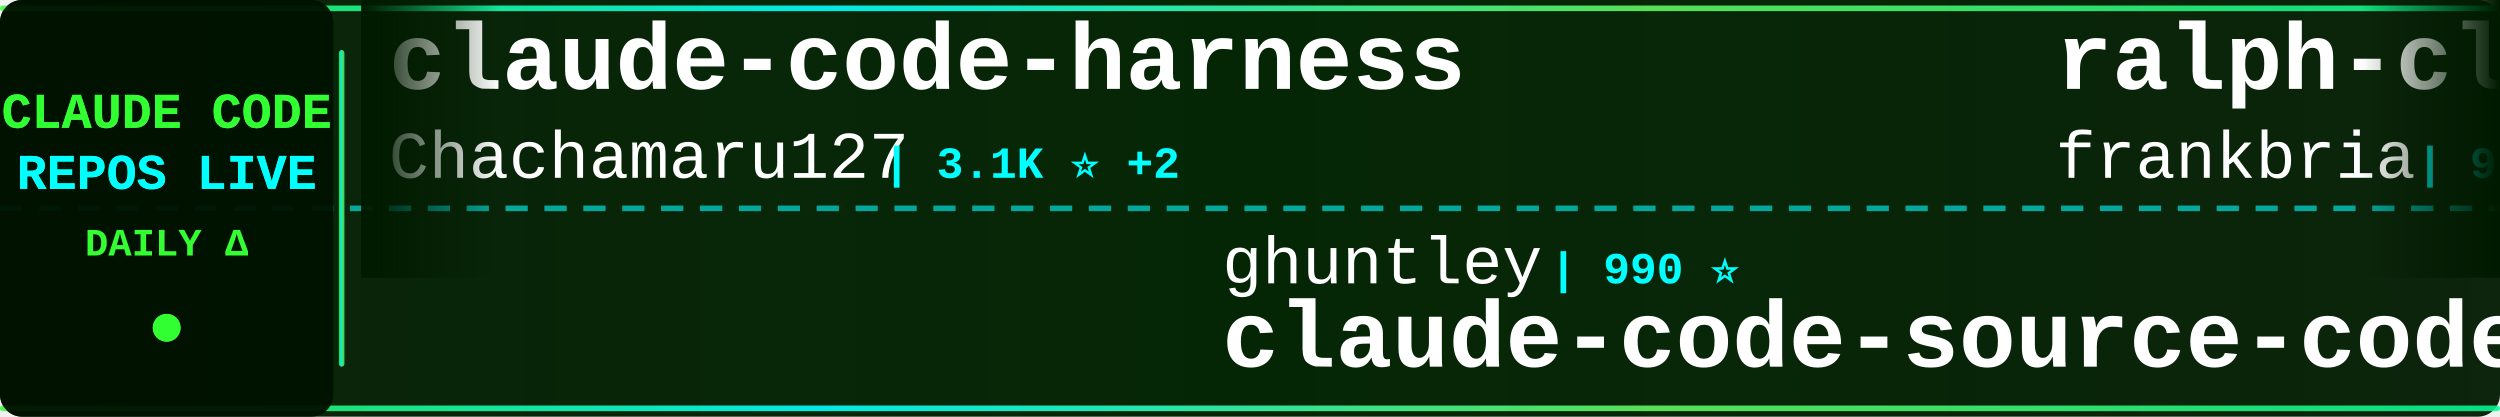
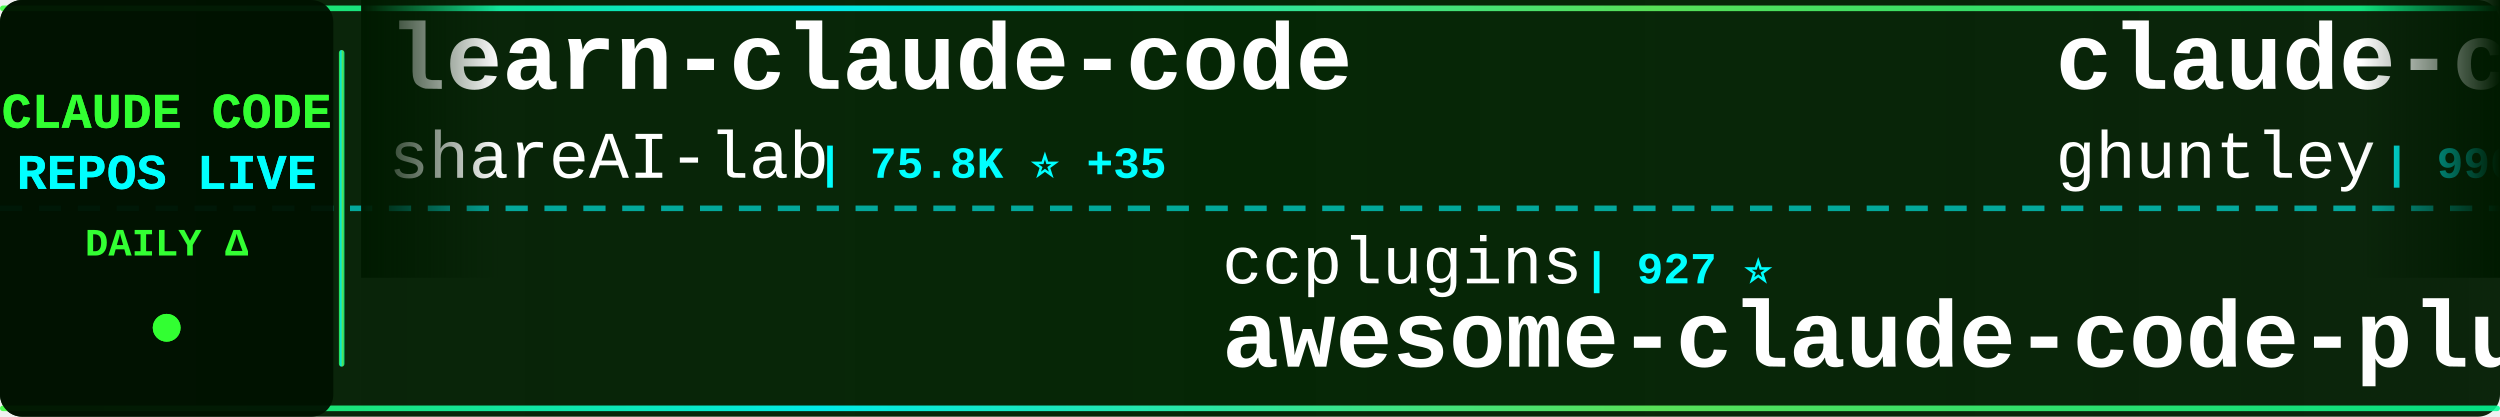
<svg xmlns="http://www.w3.org/2000/svg" width="900" height="150">
  <defs>
    <linearGradient id="tickerBg" x1="0%" y1="0%" x2="100%" y2="0%">
      <stop offset="0%" style="stop-color:#001a00;stop-opacity:0.95" />
      <stop offset="50%" style="stop-color:#002200;stop-opacity:0.98" />
      <stop offset="100%" style="stop-color:#001a00;stop-opacity:0.95" />
    </linearGradient>
    <linearGradient id="borderGrad" x1="0%" y1="0%" x2="100%" y2="0%">
      <stop offset="0%" style="stop-color:#33ff33;stop-opacity:0.85">
        <animate attributeName="stop-opacity" values="0.85;1;0.85" dur="2s" repeatCount="indefinite" />
      </stop>
      <stop offset="33%" style="stop-color:#00ffff;stop-opacity:0.9">
        <animate attributeName="stop-opacity" values="0.9;1;0.9" dur="2.2s" repeatCount="indefinite" />
      </stop>
      <stop offset="66%" style="stop-color:#66ff66;stop-opacity:0.85">
        <animate attributeName="stop-opacity" values="0.85;1;0.85" dur="1.8s" repeatCount="indefinite" />
      </stop>
      <stop offset="100%" style="stop-color:#00ff99;stop-opacity:0.85">
        <animate attributeName="stop-opacity" values="0.85;1;0.85" dur="2s" repeatCount="indefinite" />
      </stop>
    </linearGradient>
    <filter id="textGlow">
      <feGaussianBlur stdDeviation="0.1" result="coloredBlur" />
      <feMerge>
        <feMergeNode in="coloredBlur" />
        <feMergeNode in="SourceGraphic" />
      </feMerge>
    </filter>
    <filter id="metricGlow">
      <feGaussianBlur stdDeviation="0.2" result="coloredBlur" />
      <feMerge>
        <feMergeNode in="coloredBlur" />
        <feMergeNode in="SourceGraphic" />
      </feMerge>
    </filter>
    <linearGradient id="leftFade" x1="0%" y1="0%" x2="100%" y2="0%">
      <stop offset="0%" style="stop-color:#001a00;stop-opacity:1" />
      <stop offset="100%" style="stop-color:#001a00;stop-opacity:0" />
    </linearGradient>
    <linearGradient id="rightFade" x1="0%" y1="0%" x2="100%" y2="0%">
      <stop offset="0%" style="stop-color:#001a00;stop-opacity:0" />
      <stop offset="100%" style="stop-color:#001a00;stop-opacity:1" />
    </linearGradient>
  </defs>
  <rect width="900" height="150" fill="url(#tickerBg)" rx="8" />
  <rect x="0" y="2" width="900" height="2" fill="url(#borderGrad)" rx="1" />
  <rect x="0" y="146" width="900" height="2" fill="url(#borderGrad)" rx="1" />
  <line x1="0" y1="75" x2="900" y2="75" stroke="#00ffff" stroke-width="2" stroke-dasharray="8 6" opacity="0.6" />
  <rect x="0" y="0" width="120" height="150" fill="#001100" opacity="0.95" rx="8" />
  <text x="60" y="46" font-family="'Courier New', monospace" font-size="18" font-weight="bold" fill="#33ff33" text-anchor="middle" filter="url(#textGlow)">
    CLAUDE CODE
  </text>
  <text x="60" y="68" font-family="'Courier New', monospace" font-size="18" font-weight="bold" fill="#00ffff" text-anchor="middle" filter="url(#textGlow)">
    REPOS LIVE
  </text>
  <text x="60" y="92" font-family="'Courier New', monospace" font-size="14" font-weight="bold" fill="#33ff33" text-anchor="middle">
    DAILY Δ
  </text>
  <circle cx="60" cy="118" r="5" fill="#33ff33" filter="url(#metricGlow)">
    <animate attributeName="r" values="4;6;4" dur="1.5s" repeatCount="indefinite" />
    <animate attributeName="opacity" values="0.6;1;0.6" dur="1.5s" repeatCount="indefinite" />
  </circle>
  <rect x="122" y="18" width="2" height="114" fill="url(#borderGrad)" rx="1" />
  <clipPath id="tickerClip">
    <rect x="130" y="0" width="770" height="150" />
  </clipPath>
  <g clip-path="url(#tickerClip)">
    <g id="tickerItems">
      <animateTransform attributeName="transform" attributeType="XML" type="translate" from="0 0" to="-3000 0" dur="54s" repeatCount="indefinite" />
      <g transform="translate(0, 0)">
-         <text x="140" y="32" font-family="'Courier New', monospace" font-size="34" font-weight="bold" fill="#ffffff">claude-code-harness</text>
-         <text x="140" y="64" font-family="'Courier New', monospace" font-size="24" font-weight="normal" fill="#ffffff" opacity="1.0">Chachamaru127</text>
-         <text x="318" y="64" font-family="'Courier New', monospace" font-size="16" font-weight="bold" fill="#00ffff"> | 3.1K ⭐ +2</text>
+         <text x="140" y="32" font-family="'Courier New', monospace" font-size="34" font-weight="bold" fill="#ffffff">learn-claude-code</text>
+         <text x="140" y="64" font-family="'Courier New', monospace" font-size="24" font-weight="normal" fill="#ffffff" opacity="1.0">shareAI-lab</text>
+         <text x="294" y="64" font-family="'Courier New', monospace" font-size="16" font-weight="bold" fill="#00ffff"> | 75.8K ⭐ +35</text>
      </g>
      <g transform="translate(300, 0)">
-         <text x="140" y="102" font-family="'Courier New', monospace" font-size="24" font-weight="normal" fill="#ffffff" opacity="1.0">ghuntley</text>
-         <text x="258" y="102" font-family="'Courier New', monospace" font-size="16" font-weight="bold" fill="#00ffff"> | 990 ⭐</text>
-         <text x="140" y="132" font-family="'Courier New', monospace" font-size="34" font-weight="bold" fill="#ffffff">claude-code-source-code-...</text>
+         <text x="140" y="102" font-family="'Courier New', monospace" font-size="24" font-weight="normal" fill="#ffffff" opacity="1.0">ccplugins</text>
+         <text x="270" y="102" font-family="'Courier New', monospace" font-size="16" font-weight="bold" fill="#00ffff"> | 927 ⭐</text>
+         <text x="140" y="132" font-family="'Courier New', monospace" font-size="34" font-weight="bold" fill="#ffffff">awesome-claude-code-plug...</text>
      </g>
      <g transform="translate(600, 0)">
-         <text x="140" y="32" font-family="'Courier New', monospace" font-size="34" font-weight="bold" fill="#ffffff">ralph-claude-code</text>
-         <text x="140" y="64" font-family="'Courier New', monospace" font-size="24" font-weight="normal" fill="#ffffff" opacity="1.0">frankbria</text>
-         <text x="270" y="64" font-family="'Courier New', monospace" font-size="16" font-weight="bold" fill="#00ffff"> | 9.6K ⭐ +1</text>
+         <text x="140" y="32" font-family="'Courier New', monospace" font-size="34" font-weight="bold" fill="#ffffff">claude-code-source-code-...</text>
+         <text x="140" y="64" font-family="'Courier New', monospace" font-size="24" font-weight="normal" fill="#ffffff" opacity="1.0">ghuntley</text>
+         <text x="258" y="64" font-family="'Courier New', monospace" font-size="16" font-weight="bold" fill="#00ffff"> | 990 ⭐</text>
      </g>
      <g transform="translate(900, 0)">
-         <text x="140" y="102" font-family="'Courier New', monospace" font-size="24" font-weight="normal" fill="#ffffff" opacity="1.0">Alishahryar1</text>
-         <text x="306" y="102" font-family="'Courier New', monospace" font-size="16" font-weight="bold" fill="#00ffff"> | 52.1K ⭐ +96</text>
-         <text x="140" y="132" font-family="'Courier New', monospace" font-size="34" font-weight="bold" fill="#ffffff">free-claude-code</text>
+         <text x="140" y="102" font-family="'Courier New', monospace" font-size="24" font-weight="normal" fill="#ffffff" opacity="1.0">hangsman</text>
+         <text x="258" y="102" font-family="'Courier New', monospace" font-size="16" font-weight="bold" fill="#00ffff"> | 792 ⭐</text>
+         <text x="140" y="132" font-family="'Courier New', monospace" font-size="34" font-weight="bold" fill="#ffffff">claude-code-source</text>
      </g>
      <g transform="translate(1200, 0)">
+         <text x="140" y="32" font-family="'Courier New', monospace" font-size="34" font-weight="bold" fill="#ffffff">claude-code-action</text>
+         <text x="140" y="64" font-family="'Courier New', monospace" font-size="24" font-weight="normal" fill="#ffffff" opacity="1.0">anthropics</text>
+         <text x="282" y="64" font-family="'Courier New', monospace" font-size="16" font-weight="bold" fill="#00ffff"> | 8.8K ⭐ +4</text>
+       </g>
+       <g transform="translate(1500, 0)">
+         <text x="140" y="102" font-family="'Courier New', monospace" font-size="24" font-weight="normal" fill="#ffffff" opacity="1.0">feiskyer</text>
+         <text x="258" y="102" font-family="'Courier New', monospace" font-size="16" font-weight="bold" fill="#00ffff"> | 1.6K ⭐ +1</text>
+         <text x="140" y="132" font-family="'Courier New', monospace" font-size="34" font-weight="bold" fill="#ffffff">claude-code-settings</text>
+       </g>
+       <g transform="translate(1800, 0)">
+         <text x="140" y="32" font-family="'Courier New', monospace" font-size="34" font-weight="bold" fill="#ffffff">claude-code-from-source</text>
+         <text x="140" y="64" font-family="'Courier New', monospace" font-size="24" font-weight="normal" fill="#ffffff" opacity="1.0">alejandrobalderas</text>
+         <text x="366" y="64" font-family="'Courier New', monospace" font-size="16" font-weight="bold" fill="#00ffff"> | 2.8K ⭐ +2</text>
+       </g>
+       <g transform="translate(2100, 0)">
+         <text x="140" y="102" font-family="'Courier New', monospace" font-size="24" font-weight="normal" fill="#ffffff" opacity="1.0">Cranot</text>
+         <text x="234" y="102" font-family="'Courier New', monospace" font-size="16" font-weight="bold" fill="#00ffff"> | 2.9K ⭐ -1</text>
+         <text x="140" y="132" font-family="'Courier New', monospace" font-size="34" font-weight="bold" fill="#ffffff">claude-code-guide</text>
+       </g>
+       <g transform="translate(2400, 0)">
        <text x="140" y="32" font-family="'Courier New', monospace" font-size="34" font-weight="bold" fill="#ffffff">Claude-Code</text>
        <text x="140" y="64" font-family="'Courier New', monospace" font-size="24" font-weight="normal" fill="#ffffff" opacity="1.0">OrcaWhisper</text>
        <text x="294" y="64" font-family="'Courier New', monospace" font-size="16" font-weight="bold" fill="#00ffff"> | 92 ⭐</text>
      </g>
-       <g transform="translate(1500, 0)">
-         <text x="140" y="102" font-family="'Courier New', monospace" font-size="24" font-weight="normal" fill="#ffffff" opacity="1.0">ykdojo</text>
-         <text x="234" y="102" font-family="'Courier New', monospace" font-size="16" font-weight="bold" fill="#00ffff"> | 10.0K ⭐ +2</text>
-         <text x="140" y="132" font-family="'Courier New', monospace" font-size="34" font-weight="bold" fill="#ffffff">claude-code-tips</text>
-       </g>
-       <g transform="translate(1800, 0)">
-         <text x="140" y="32" font-family="'Courier New', monospace" font-size="34" font-weight="bold" fill="#ffffff">claude-code-infrastructu...</text>
-         <text x="140" y="64" font-family="'Courier New', monospace" font-size="24" font-weight="normal" fill="#ffffff" opacity="1.0">diet103</text>
-         <text x="246" y="64" font-family="'Courier New', monospace" font-size="16" font-weight="bold" fill="#00ffff"> | 10.0K ⭐</text>
-       </g>
-       <g transform="translate(2100, 0)">
-         <text x="140" y="102" font-family="'Courier New', monospace" font-size="24" font-weight="normal" fill="#ffffff" opacity="1.0">davila7</text>
-         <text x="246" y="102" font-family="'Courier New', monospace" font-size="16" font-weight="bold" fill="#00ffff"> | 30.5K ⭐ +7</text>
-         <text x="140" y="132" font-family="'Courier New', monospace" font-size="34" font-weight="bold" fill="#ffffff">claude-code-templates</text>
-       </g>
-       <g transform="translate(2400, 0)">
-         <text x="140" y="32" font-family="'Courier New', monospace" font-size="34" font-weight="bold" fill="#ffffff">my-claude-code-setup</text>
-         <text x="140" y="64" font-family="'Courier New', monospace" font-size="24" font-weight="normal" fill="#ffffff" opacity="1.0">centminmod</text>
-         <text x="282" y="64" font-family="'Courier New', monospace" font-size="16" font-weight="bold" fill="#00ffff"> | 2.6K ⭐</text>
-       </g>
      <g transform="translate(2700, 0)">
-         <text x="140" y="102" font-family="'Courier New', monospace" font-size="24" font-weight="normal" fill="#ffffff" opacity="1.0">shareAI-lab</text>
-         <text x="294" y="102" font-family="'Courier New', monospace" font-size="16" font-weight="bold" fill="#00ffff"> | 75.7K ⭐ +34</text>
-         <text x="140" y="132" font-family="'Courier New', monospace" font-size="34" font-weight="bold" fill="#ffffff">learn-claude-code</text>
+         <text x="140" y="102" font-family="'Courier New', monospace" font-size="24" font-weight="normal" fill="#ffffff" opacity="1.0">lintsinghua</text>
+         <text x="294" y="102" font-family="'Courier New', monospace" font-size="16" font-weight="bold" fill="#00ffff"> | 4.2K ⭐ +1</text>
+         <text x="140" y="132" font-family="'Courier New', monospace" font-size="34" font-weight="bold" fill="#ffffff">claude-code-book</text>
      </g>
      <g transform="translate(3000, 0)">
-         <text x="140" y="32" font-family="'Courier New', monospace" font-size="34" font-weight="bold" fill="#ffffff">claude-code-harness</text>
-         <text x="140" y="64" font-family="'Courier New', monospace" font-size="24" font-weight="normal" fill="#ffffff" opacity="1.0">Chachamaru127</text>
-         <text x="318" y="64" font-family="'Courier New', monospace" font-size="16" font-weight="bold" fill="#00ffff"> | 3.1K ⭐ +2</text>
+         <text x="140" y="32" font-family="'Courier New', monospace" font-size="34" font-weight="bold" fill="#ffffff">learn-claude-code</text>
+         <text x="140" y="64" font-family="'Courier New', monospace" font-size="24" font-weight="normal" fill="#ffffff" opacity="1.0">shareAI-lab</text>
+         <text x="294" y="64" font-family="'Courier New', monospace" font-size="16" font-weight="bold" fill="#00ffff"> | 75.8K ⭐ +35</text>
      </g>
      <g transform="translate(3300, 0)">
-         <text x="140" y="102" font-family="'Courier New', monospace" font-size="24" font-weight="normal" fill="#ffffff" opacity="1.0">ghuntley</text>
-         <text x="258" y="102" font-family="'Courier New', monospace" font-size="16" font-weight="bold" fill="#00ffff"> | 990 ⭐</text>
-         <text x="140" y="132" font-family="'Courier New', monospace" font-size="34" font-weight="bold" fill="#ffffff">claude-code-source-code-...</text>
+         <text x="140" y="102" font-family="'Courier New', monospace" font-size="24" font-weight="normal" fill="#ffffff" opacity="1.0">ccplugins</text>
+         <text x="270" y="102" font-family="'Courier New', monospace" font-size="16" font-weight="bold" fill="#00ffff"> | 927 ⭐</text>
+         <text x="140" y="132" font-family="'Courier New', monospace" font-size="34" font-weight="bold" fill="#ffffff">awesome-claude-code-plug...</text>
      </g>
      <g transform="translate(3600, 0)">
-         <text x="140" y="32" font-family="'Courier New', monospace" font-size="34" font-weight="bold" fill="#ffffff">ralph-claude-code</text>
-         <text x="140" y="64" font-family="'Courier New', monospace" font-size="24" font-weight="normal" fill="#ffffff" opacity="1.0">frankbria</text>
-         <text x="270" y="64" font-family="'Courier New', monospace" font-size="16" font-weight="bold" fill="#00ffff"> | 9.6K ⭐ +1</text>
+         <text x="140" y="32" font-family="'Courier New', monospace" font-size="34" font-weight="bold" fill="#ffffff">claude-code-source-code-...</text>
+         <text x="140" y="64" font-family="'Courier New', monospace" font-size="24" font-weight="normal" fill="#ffffff" opacity="1.0">ghuntley</text>
+         <text x="258" y="64" font-family="'Courier New', monospace" font-size="16" font-weight="bold" fill="#00ffff"> | 990 ⭐</text>
      </g>
      <g transform="translate(3900, 0)">
-         <text x="140" y="102" font-family="'Courier New', monospace" font-size="24" font-weight="normal" fill="#ffffff" opacity="1.0">Alishahryar1</text>
-         <text x="306" y="102" font-family="'Courier New', monospace" font-size="16" font-weight="bold" fill="#00ffff"> | 52.1K ⭐ +96</text>
-         <text x="140" y="132" font-family="'Courier New', monospace" font-size="34" font-weight="bold" fill="#ffffff">free-claude-code</text>
+         <text x="140" y="102" font-family="'Courier New', monospace" font-size="24" font-weight="normal" fill="#ffffff" opacity="1.0">hangsman</text>
+         <text x="258" y="102" font-family="'Courier New', monospace" font-size="16" font-weight="bold" fill="#00ffff"> | 792 ⭐</text>
+         <text x="140" y="132" font-family="'Courier New', monospace" font-size="34" font-weight="bold" fill="#ffffff">claude-code-source</text>
      </g>
    </g>
  </g>
  <rect x="130" y="0" width="50" height="100" fill="url(#leftFade)" />
  <rect x="850" y="0" width="50" height="100" fill="url(#rightFade)" />
</svg>
